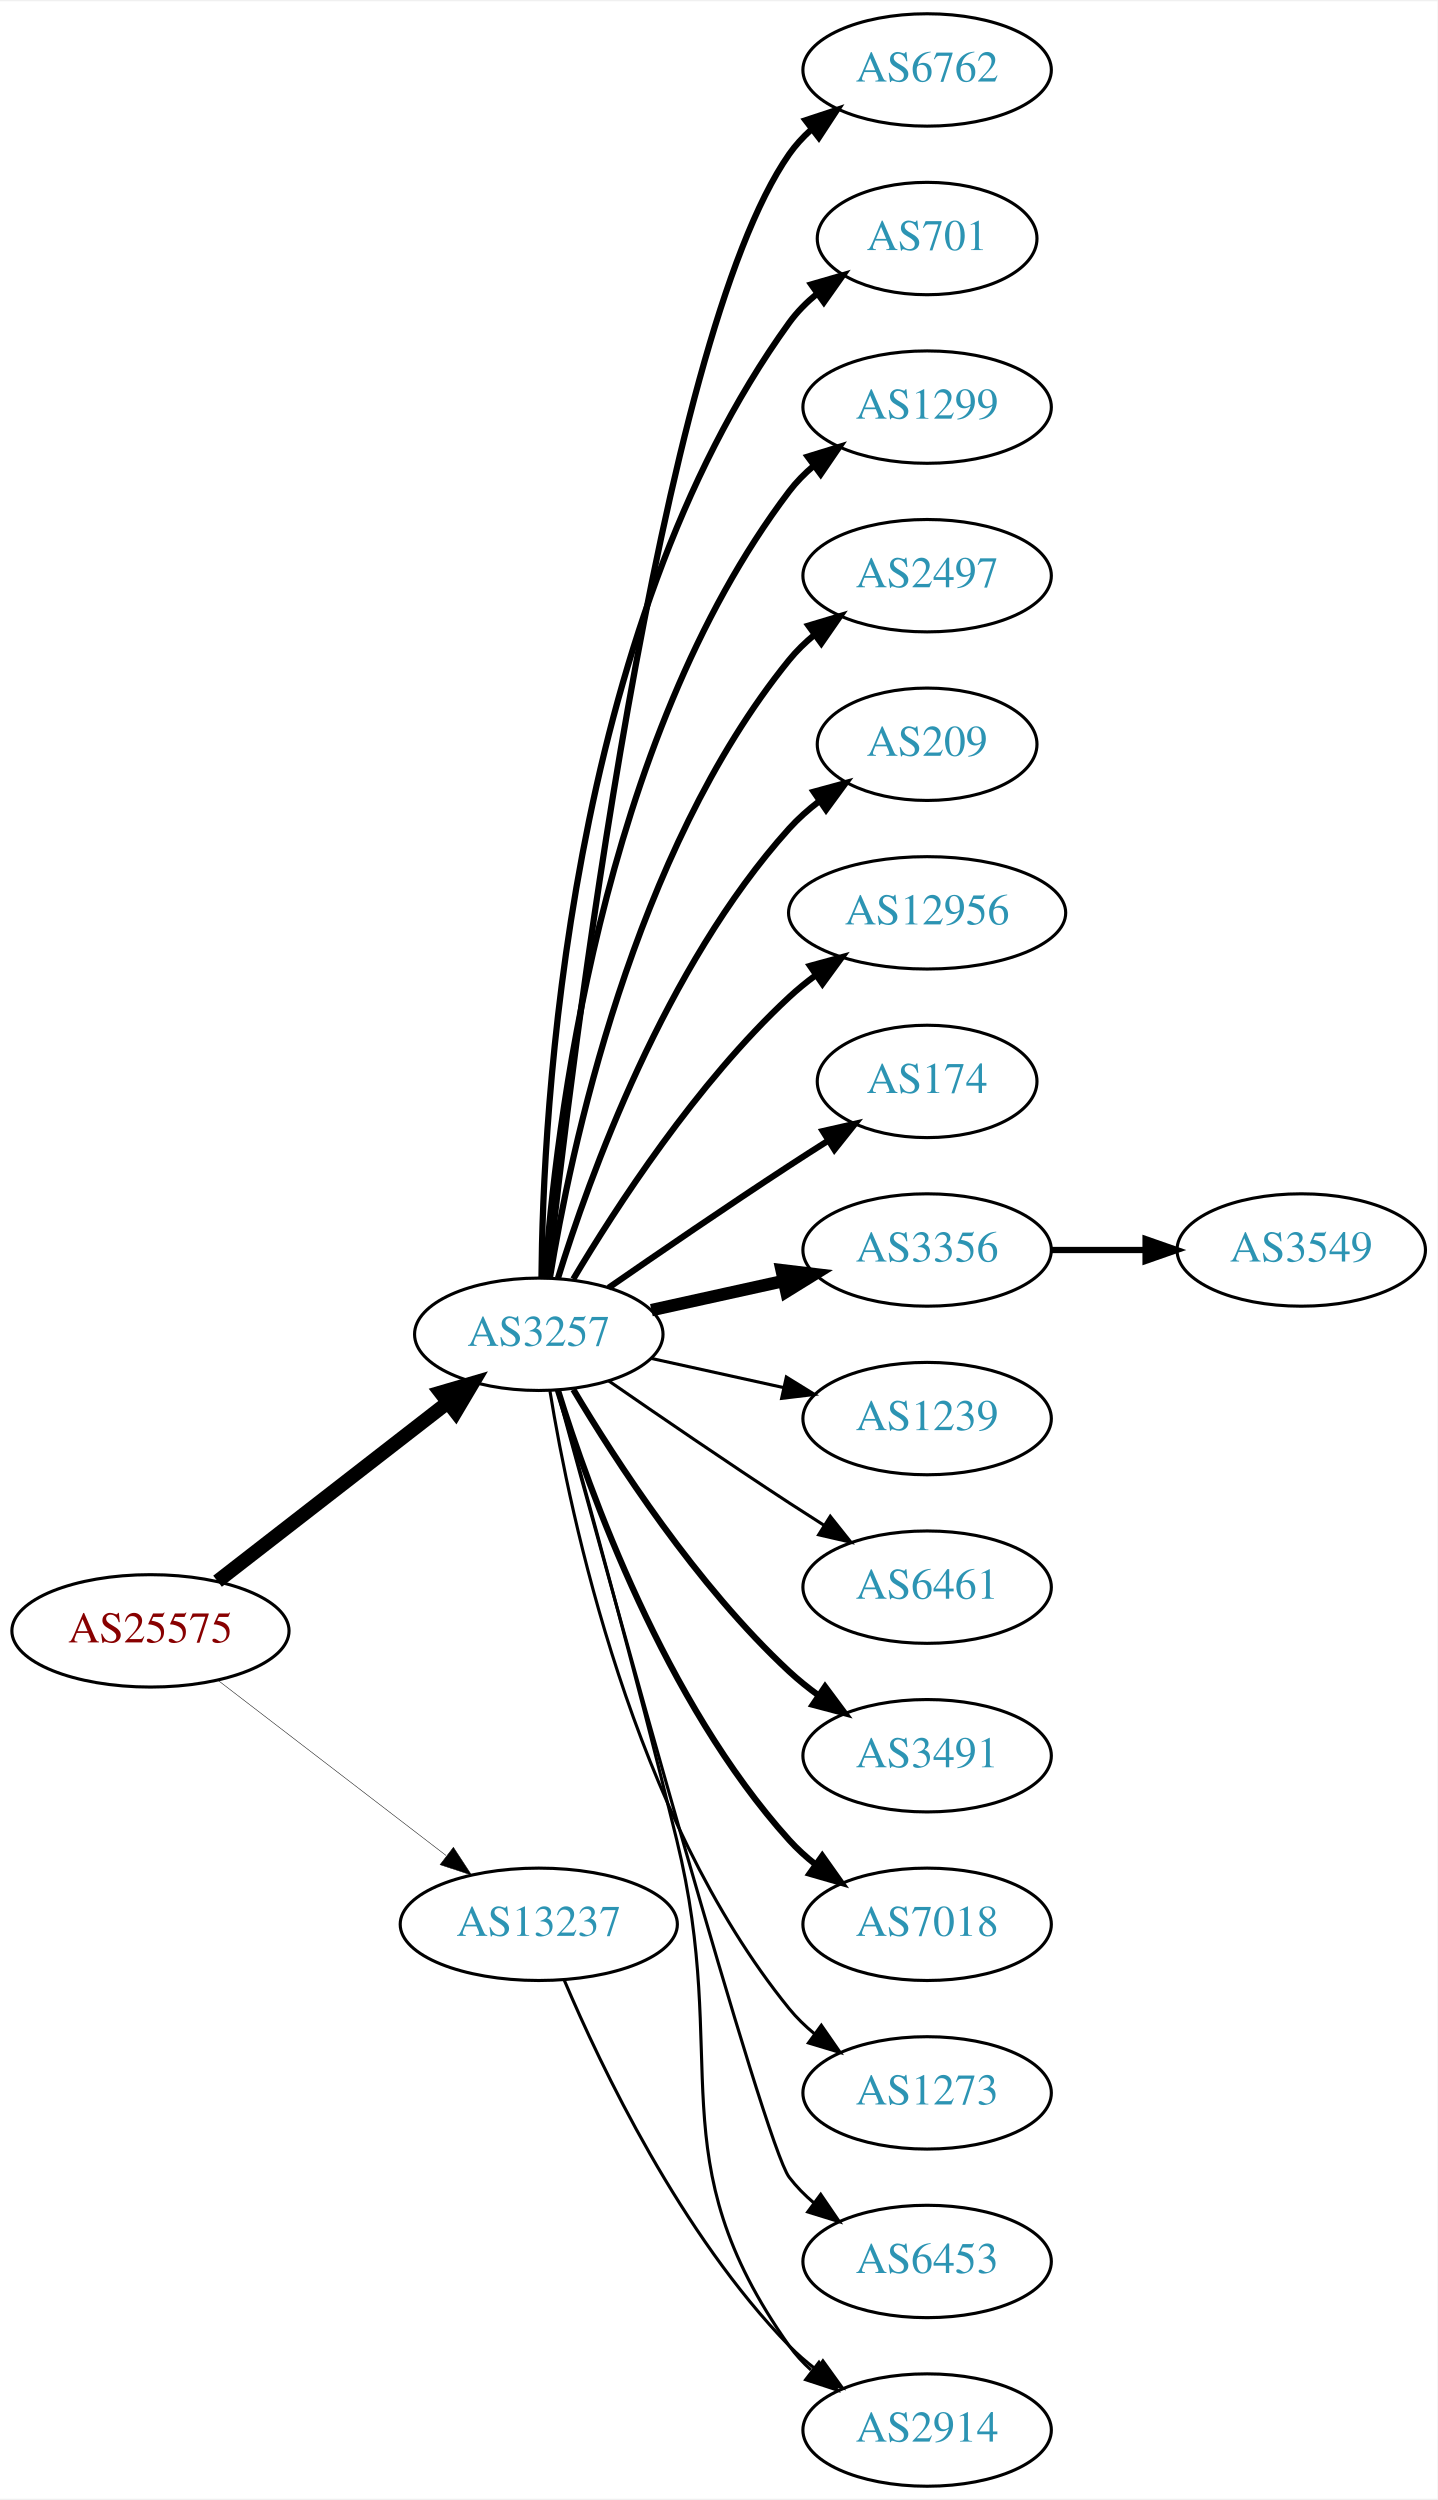
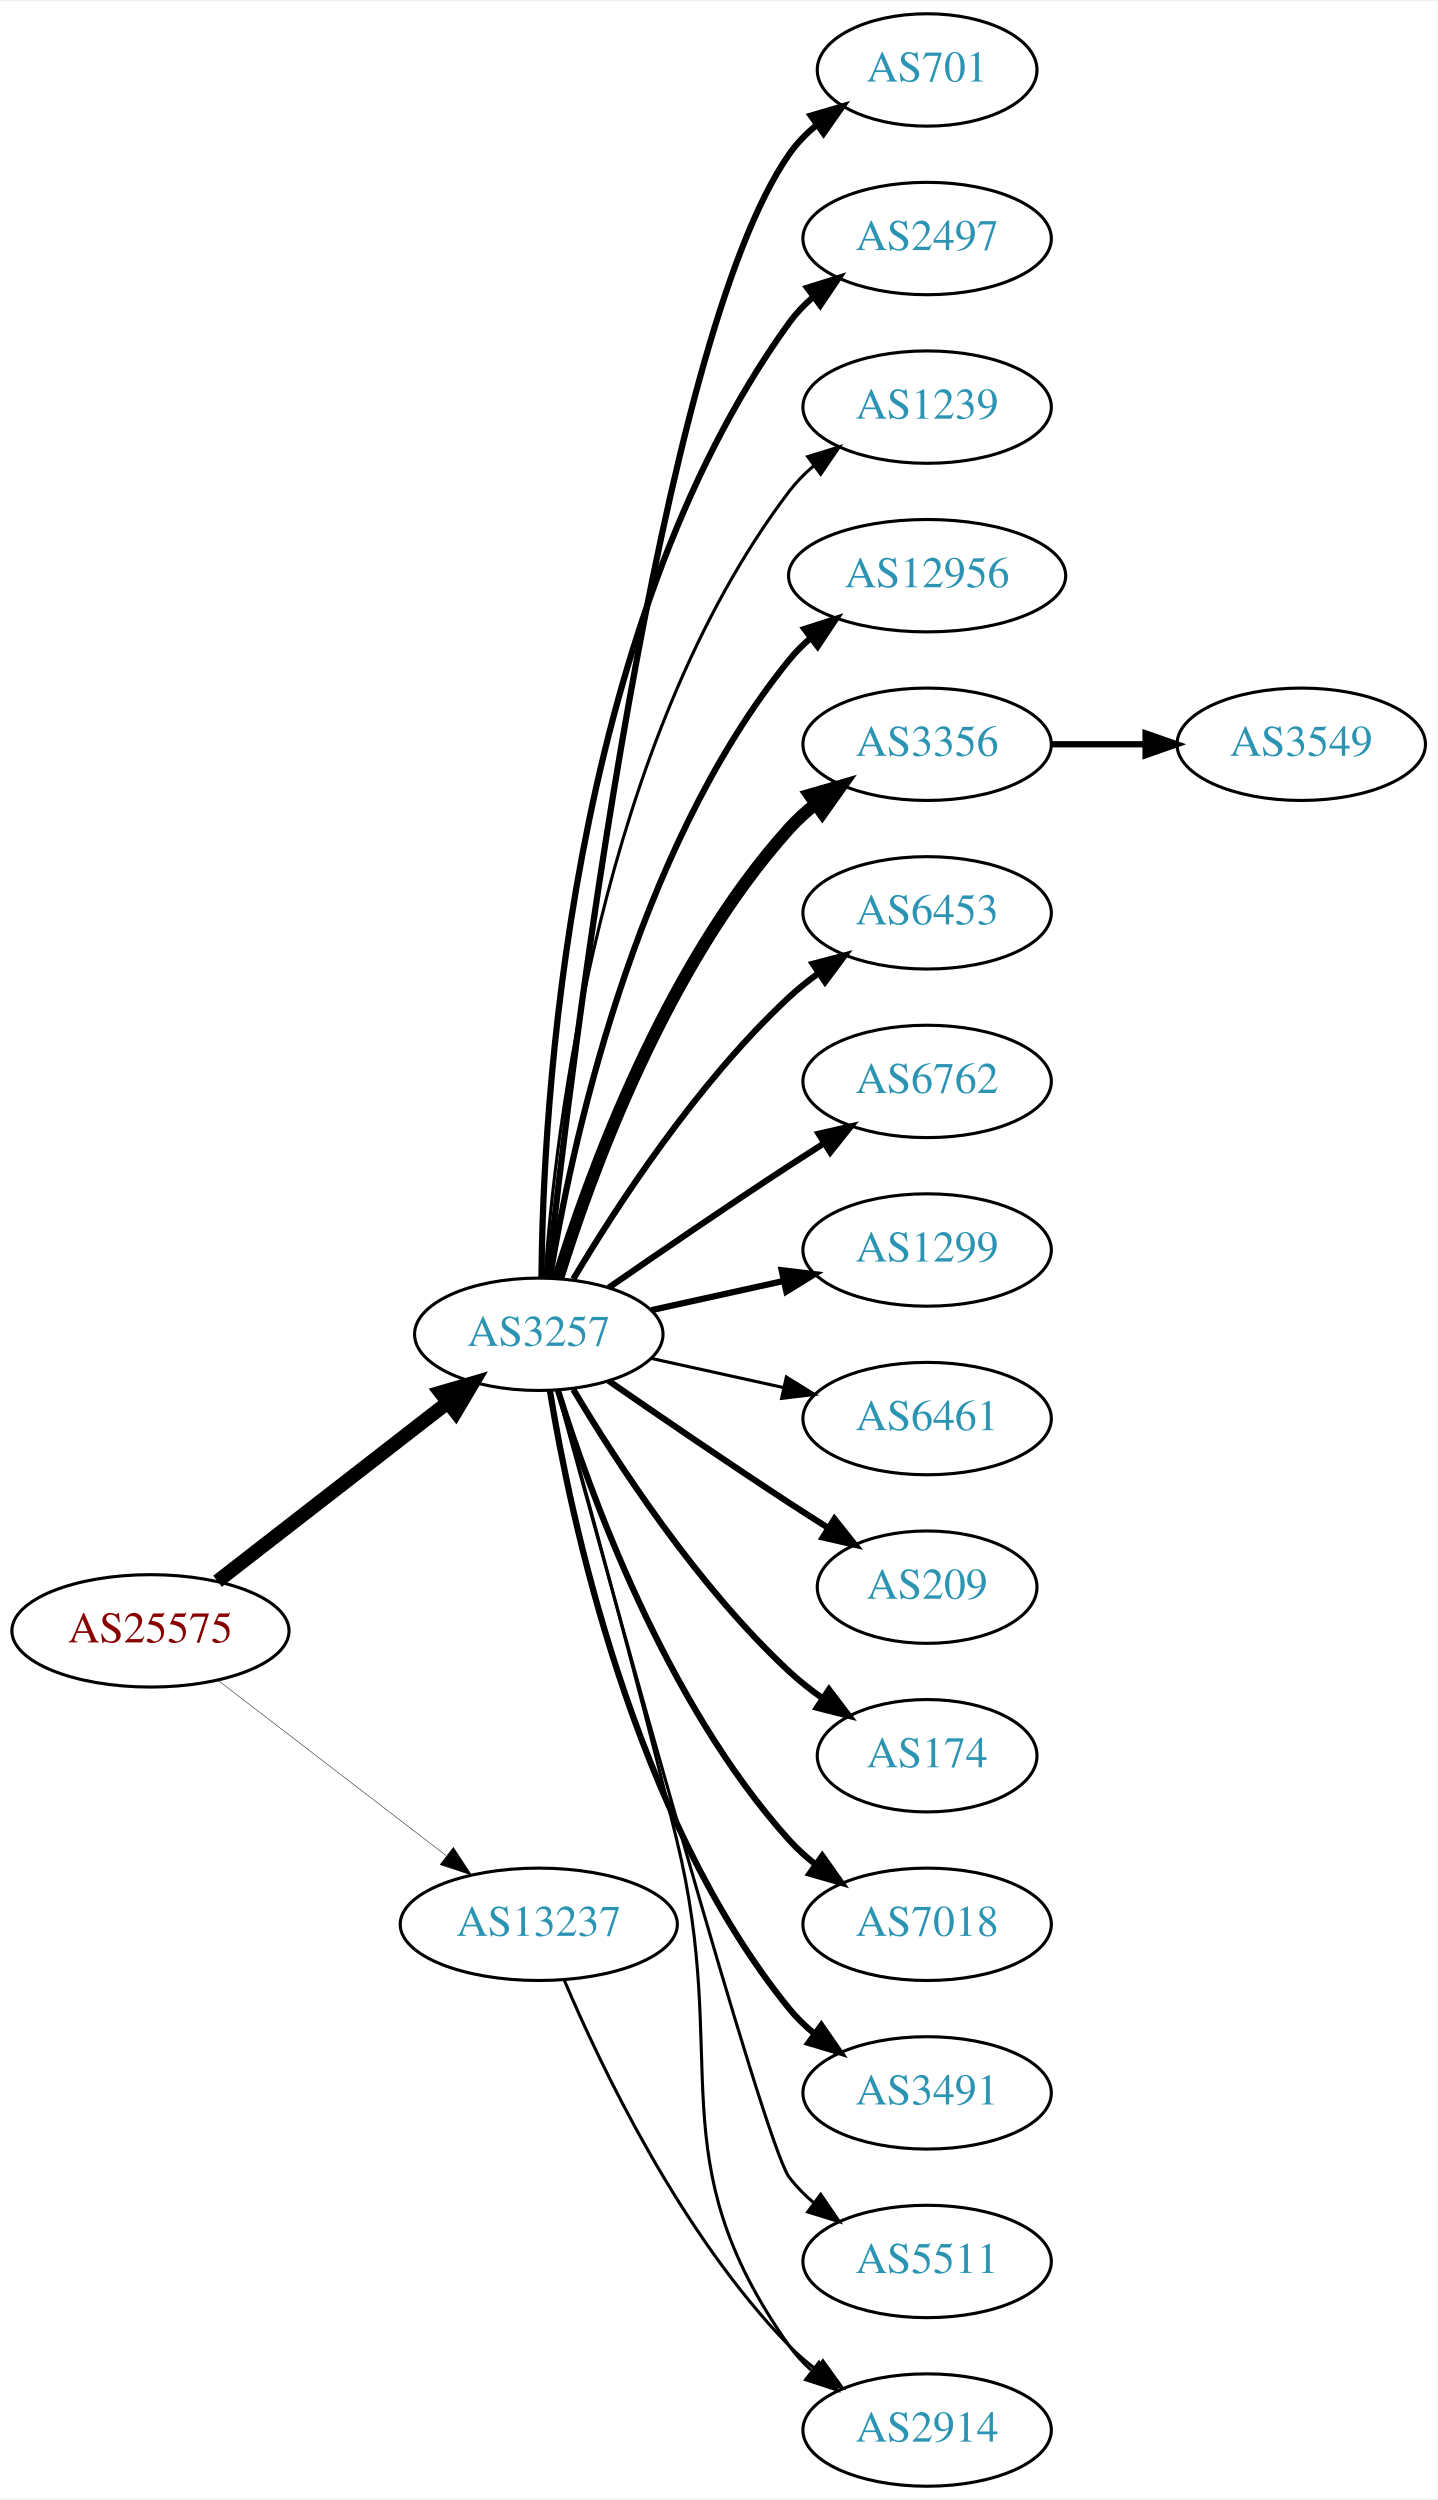
<svg xmlns="http://www.w3.org/2000/svg" xmlns:xlink="http://www.w3.org/1999/xlink" width="460pt" height="800pt" viewBox="0.00 0.00 460.47 800.00">
  <g id="graph0" class="graph" transform="scale(1 1) rotate(0) translate(4 796)">
    <polygon fill="white" stroke="none" points="-4,4 -4,-796 456.469,-796 456.469,4 -4,4" />
    <g id="node1" class="node">
      <g id="a_node1">
        <a xlink:href="/asn/25575" xlink:title="AS25575 ~ Ledl.net GmbH [AT]">
          <ellipse fill="#ffffff" stroke="black" cx="44.196" cy="-274" rx="44.393" ry="18" />
          <text text-anchor="middle" x="44.196" y="-270.3" font-family="Times,serif" font-size="14.00" fill="#880000">AS25575</text>
        </a>
      </g>
    </g>
    <g id="node2" class="node">
      <g id="a_node2">
        <a xlink:href="/asn/3257" xlink:title="AS3257 ~ GTT [DE]">
          <ellipse fill="#ffffff" stroke="black" cx="168.588" cy="-369" rx="39.794" ry="18" />
          <text text-anchor="middle" x="168.588" y="-365.3" font-family="Times,serif" font-size="14.00" fill="#2c94b3">AS3257</text>
        </a>
      </g>
    </g>
    <g id="edge1" class="edge">
      <path fill="none" stroke="black" stroke-width="4.5" d="M65.682,-289.901C85.836,-305.544 116.772,-329.557 139.272,-347.021" />
      <polygon fill="black" stroke="black" stroke-width="4.5" points="137.129,-350.342 147.443,-353.363 141.958,-344.121 137.129,-350.342" />
    </g>
    <g id="node3" class="node">
      <g id="a_node3">
        <a xlink:href="/asn/13237" xlink:title="AS13237 ~ European Backbone of AS13237 [DE]">
          <ellipse fill="#ffffff" stroke="black" cx="168.588" cy="-180" rx="44.393" ry="18" />
          <text text-anchor="middle" x="168.588" y="-176.3" font-family="Times,serif" font-size="14.00" fill="#2c94b3">AS13237</text>
        </a>
      </g>
    </g>
    <g id="edge2" class="edge">
-       <path fill="none" stroke="black" stroke-width="0.155" d="M65.682,-258.267C85.715,-242.88 116.402,-219.312 138.867,-202.058" />
-       <polygon fill="black" stroke="black" stroke-width="0.155" points="141.237,-204.652 147.036,-195.785 136.973,-199.1 141.237,-204.652" />
+       <path fill="none" stroke="black" stroke-width="0.15" d="M65.682,-258.267C85.715,-242.88 116.402,-219.312 138.867,-202.058" />
+       <polygon fill="black" stroke="black" stroke-width="0.15" points="141.237,-204.652 147.036,-195.785 136.973,-199.1 141.237,-204.652" />
    </g>
    <g id="node4" class="node">
      <g id="a_node4">
-         <a xlink:href="/asn/6762" xlink:title="AS6762 ~ TELECOM ITALIA SPARKLE S.p.A. [IT]">
-           <ellipse fill="#ffffff" stroke="black" cx="292.98" cy="-774" rx="39.794" ry="18" />
-           <text text-anchor="middle" x="292.98" y="-770.3" font-family="Times,serif" font-size="14.00" fill="#2c94b3">AS6762</text>
+         <a xlink:href="/asn/701" xlink:title="AS701 ~ UUNET [US]">
+           <ellipse fill="#ffffff" stroke="black" cx="292.98" cy="-774" rx="35.194" ry="18" />
+           <text text-anchor="middle" x="292.98" y="-770.3" font-family="Times,serif" font-size="14.00" fill="#2c94b3">AS701</text>
        </a>
      </g>
    </g>
    <g id="edge3" class="edge">
-       <path fill="none" stroke="black" stroke-width="2" d="M171.49,-387.09C178.808,-454.033 206.86,-686.932 248.784,-747 250.758,-749.828 253.133,-752.422 255.742,-754.786" />
-       <polygon fill="black" stroke="black" stroke-width="2" points="254.033,-757.886 264.097,-761.196 258.294,-752.332 254.033,-757.886" />
+       <path fill="none" stroke="black" stroke-width="2" d="M171.49,-387.09C178.808,-454.033 206.86,-686.932 248.784,-747 251.233,-750.508 254.298,-753.655 257.66,-756.451" />
+       <polygon fill="black" stroke="black" stroke-width="2" points="255.724,-759.369 265.892,-762.345 259.799,-753.677 255.724,-759.369" />
    </g>
    <g id="node5" class="node">
      <g id="a_node5">
-         <a xlink:href="/asn/701" xlink:title="AS701 ~ UUNET [US]">
-           <ellipse fill="#ffffff" stroke="black" cx="292.98" cy="-720" rx="35.194" ry="18" />
-           <text text-anchor="middle" x="292.98" y="-716.3" font-family="Times,serif" font-size="14.00" fill="#2c94b3">AS701</text>
+         <a xlink:href="/asn/2497" xlink:title="AS2497 ~ Internet Initiative Japan Inc. [JP]">
+           <ellipse fill="#ffffff" stroke="black" cx="292.98" cy="-720" rx="39.794" ry="18" />
+           <text text-anchor="middle" x="292.98" y="-716.3" font-family="Times,serif" font-size="14.00" fill="#2c94b3">AS2497</text>
        </a>
      </g>
    </g>
    <g id="edge4" class="edge">
-       <path fill="none" stroke="black" stroke-width="2" d="M169.44,-387.078C169.89,-439.561 177.542,-594.452 248.784,-693 251.291,-696.467 254.392,-699.588 257.775,-702.37" />
-       <polygon fill="black" stroke="black" stroke-width="2" points="255.853,-705.298 266.028,-708.248 259.914,-699.596 255.853,-705.298" />
+       <path fill="none" stroke="black" stroke-width="2" d="M169.44,-387.078C169.89,-439.561 177.542,-594.452 248.784,-693 250.986,-696.046 253.648,-698.825 256.555,-701.341" />
+       <polygon fill="black" stroke="black" stroke-width="2" points="254.57,-704.226 264.68,-707.392 258.751,-698.612 254.57,-704.226" />
    </g>
    <g id="node6" class="node">
      <g id="a_node6">
-         <a xlink:href="/asn/1299" xlink:title="AS1299 ~ Telia Carrier [EU]">
+         <a xlink:href="/asn/1239" xlink:title="AS1239 ~ Sprint [US]">
          <ellipse fill="#ffffff" stroke="black" cx="292.98" cy="-666" rx="39.794" ry="18" />
-           <text text-anchor="middle" x="292.98" y="-662.3" font-family="Times,serif" font-size="14.00" fill="#2c94b3">AS1299</text>
+           <text text-anchor="middle" x="292.98" y="-662.3" font-family="Times,serif" font-size="14.00" fill="#2c94b3">AS1239</text>
        </a>
      </g>
    </g>
    <g id="edge5" class="edge">
-       <path fill="none" stroke="black" stroke-width="2" d="M170.537,-387.036C173.823,-433.457 188.133,-559.007 248.784,-639 251.055,-641.995 253.763,-644.74 256.699,-647.235" />
-       <polygon fill="black" stroke="black" stroke-width="2" points="254.739,-650.138 264.864,-653.256 258.893,-644.504 254.739,-650.138" />
+       <path fill="none" stroke="black" d="M170.537,-387.036C173.823,-433.457 188.133,-559.007 248.784,-639 251.055,-641.995 253.763,-644.74 256.699,-647.235" />
+       <polygon fill="black" stroke="black" points="254.739,-650.138 264.864,-653.256 258.893,-644.504 254.739,-650.138" />
    </g>
    <g id="node7" class="node">
      <g id="a_node7">
-         <a xlink:href="/asn/2497" xlink:title="AS2497 ~ Internet Initiative Japan Inc. [JP]">
-           <ellipse fill="#ffffff" stroke="black" cx="292.98" cy="-612" rx="39.794" ry="18" />
-           <text text-anchor="middle" x="292.98" y="-608.3" font-family="Times,serif" font-size="14.00" fill="#2c94b3">AS2497</text>
+         <a xlink:href="/asn/12956" xlink:title="AS12956 ~ TELXIUS [ES]">
+           <ellipse fill="#ffffff" stroke="black" cx="292.98" cy="-612" rx="44.393" ry="18" />
+           <text text-anchor="middle" x="292.98" y="-608.3" font-family="Times,serif" font-size="14.00" fill="#2c94b3">AS12956</text>
        </a>
      </g>
    </g>
    <g id="edge6" class="edge">
-       <path fill="none" stroke="black" stroke-width="2" d="M172.169,-387.178C178.624,-426.997 198.695,-523.286 248.784,-585 251.153,-587.918 253.926,-590.612 256.903,-593.075" />
-       <polygon fill="black" stroke="black" stroke-width="2" points="254.978,-596.003 265.125,-599.052 259.094,-590.341 254.978,-596.003" />
+       <path fill="none" stroke="black" stroke-width="2" d="M172.169,-387.178C178.624,-426.997 198.695,-523.286 248.784,-585 250.846,-587.541 253.215,-589.911 255.758,-592.107" />
+       <polygon fill="black" stroke="black" stroke-width="2" points="253.691,-594.932 263.779,-598.169 257.911,-589.347 253.691,-594.932" />
    </g>
    <g id="node8" class="node">
      <g id="a_node8">
-         <a xlink:href="/asn/209" xlink:title="AS209 ~ CenturyLink Communications, LLC [US]">
-           <ellipse fill="#ffffff" stroke="black" cx="292.98" cy="-558" rx="35.194" ry="18" />
-           <text text-anchor="middle" x="292.98" y="-554.3" font-family="Times,serif" font-size="14.00" fill="#2c94b3">AS209</text>
+         <a xlink:href="/asn/3356" xlink:title="AS3356 ~ Level 3 Parent, LLC [US]">
+           <ellipse fill="#ffffff" stroke="black" cx="292.98" cy="-558" rx="39.794" ry="18" />
+           <text text-anchor="middle" x="292.98" y="-554.3" font-family="Times,serif" font-size="14.00" fill="#2c94b3">AS3356</text>
        </a>
      </g>
    </g>
    <g id="edge7" class="edge">
-       <path fill="none" stroke="black" stroke-width="2" d="M174.726,-386.94C184.629,-418.979 208.966,-486.812 248.784,-531 251.648,-534.178 254.972,-537.119 258.48,-539.8" />
-       <polygon fill="black" stroke="black" stroke-width="2" points="256.646,-542.786 266.869,-545.569 260.613,-537.018 256.646,-542.786" />
+       <path fill="none" stroke="black" stroke-width="4" d="M174.726,-386.94C184.629,-418.979 208.966,-486.812 248.784,-531 251.3,-533.792 254.172,-536.401 257.211,-538.812" />
+       <polygon fill="black" stroke="black" stroke-width="4" points="255.34,-541.776 265.519,-544.715 259.394,-536.07 255.34,-541.776" />
    </g>
    <g id="node9" class="node">
      <g id="a_node9">
-         <a xlink:href="/asn/12956" xlink:title="AS12956 ~ TELXIUS [ES]">
-           <ellipse fill="#ffffff" stroke="black" cx="292.98" cy="-504" rx="44.393" ry="18" />
-           <text text-anchor="middle" x="292.98" y="-500.3" font-family="Times,serif" font-size="14.00" fill="#2c94b3">AS12956</text>
+         <a xlink:href="/asn/6453" xlink:title="AS6453 ~ TATA COMMUNICATIONS (AMERICA) INC [US]">
+           <ellipse fill="#ffffff" stroke="black" cx="292.98" cy="-504" rx="39.794" ry="18" />
+           <text text-anchor="middle" x="292.98" y="-500.3" font-family="Times,serif" font-size="14.00" fill="#2c94b3">AS6453</text>
        </a>
      </g>
    </g>
    <g id="edge8" class="edge">
-       <path fill="none" stroke="black" stroke-width="2" d="M179.634,-386.671C193.205,-409.472 219.137,-449.472 248.784,-477 251.391,-479.42 254.244,-481.746 257.203,-483.948" />
-       <polygon fill="black" stroke="black" stroke-width="2" points="255.481,-487.012 265.703,-489.8 259.451,-481.246 255.481,-487.012" />
+       <path fill="none" stroke="black" stroke-width="2" d="M179.634,-386.671C193.205,-409.472 219.137,-449.472 248.784,-477 251.691,-479.699 254.904,-482.28 258.228,-484.703" />
+       <polygon fill="black" stroke="black" stroke-width="2" points="256.363,-487.667 266.606,-490.375 260.287,-481.87 256.363,-487.667" />
    </g>
    <g id="node10" class="node">
      <g id="a_node10">
-         <a xlink:href="/asn/174" xlink:title="AS174 ~ Cogent Communications [US]">
-           <ellipse fill="#ffffff" stroke="black" cx="292.98" cy="-450" rx="35.194" ry="18" />
-           <text text-anchor="middle" x="292.98" y="-446.3" font-family="Times,serif" font-size="14.00" fill="#2c94b3">AS174</text>
+         <a xlink:href="/asn/6762" xlink:title="AS6762 ~ TELECOM ITALIA SPARKLE S.p.A. [IT]">
+           <ellipse fill="#ffffff" stroke="black" cx="292.98" cy="-450" rx="39.794" ry="18" />
+           <text text-anchor="middle" x="292.98" y="-446.3" font-family="Times,serif" font-size="14.00" fill="#2c94b3">AS6762</text>
        </a>
      </g>
    </g>
    <g id="edge9" class="edge">
-       <path fill="none" stroke="black" stroke-width="2" d="M190.945,-383.901C206.796,-394.877 228.999,-410.079 248.784,-423 252.829,-425.642 257.114,-428.385 261.354,-431.067" />
-       <polygon fill="black" stroke="black" stroke-width="2" points="259.568,-434.079 269.898,-436.432 263.291,-428.15 259.568,-434.079" />
+       <path fill="none" stroke="black" stroke-width="2" d="M190.945,-383.901C206.796,-394.877 228.999,-410.079 248.784,-423 252.366,-425.339 256.137,-427.759 259.897,-430.144" />
+       <polygon fill="black" stroke="black" stroke-width="2" points="258.23,-433.231 268.558,-435.596 261.959,-427.307 258.23,-433.231" />
    </g>
    <g id="node11" class="node">
      <g id="a_node11">
-         <a xlink:href="/asn/3356" xlink:title="AS3356 ~ Level 3 Parent, LLC [US]">
+         <a xlink:href="/asn/1299" xlink:title="AS1299 ~ Telia Carrier [EU]">
          <ellipse fill="#ffffff" stroke="black" cx="292.98" cy="-396" rx="39.794" ry="18" />
-           <text text-anchor="middle" x="292.98" y="-392.3" font-family="Times,serif" font-size="14.00" fill="#2c94b3">AS3356</text>
+           <text text-anchor="middle" x="292.98" y="-392.3" font-family="Times,serif" font-size="14.00" fill="#2c94b3">AS1299</text>
        </a>
      </g>
    </g>
    <g id="edge10" class="edge">
-       <path fill="none" stroke="black" stroke-width="4" d="M204.661,-376.737C217.848,-379.646 233.028,-382.995 246.994,-386.076" />
-       <polygon fill="black" stroke="black" stroke-width="4" points="246.383,-389.525 256.903,-388.262 247.891,-382.69 246.383,-389.525" />
+       <path fill="none" stroke="black" stroke-width="2" d="M204.661,-376.737C217.848,-379.646 233.028,-382.995 246.994,-386.076" />
+       <polygon fill="black" stroke="black" stroke-width="2" points="246.383,-389.525 256.903,-388.262 247.891,-382.69 246.383,-389.525" />
    </g>
    <g id="node12" class="node">
      <g id="a_node12">
-         <a xlink:href="/asn/1239" xlink:title="AS1239 ~ Sprint [US]">
+         <a xlink:href="/asn/6461" xlink:title="AS6461 ~ Zayo Bandwidth [US]">
          <ellipse fill="#ffffff" stroke="black" cx="292.98" cy="-342" rx="39.794" ry="18" />
-           <text text-anchor="middle" x="292.98" y="-338.3" font-family="Times,serif" font-size="14.00" fill="#2c94b3">AS1239</text>
+           <text text-anchor="middle" x="292.98" y="-338.3" font-family="Times,serif" font-size="14.00" fill="#2c94b3">AS6461</text>
        </a>
      </g>
    </g>
    <g id="edge11" class="edge">
      <path fill="none" stroke="black" d="M204.661,-361.263C217.848,-358.354 233.028,-355.005 246.994,-351.924" />
      <polygon fill="black" stroke="black" points="247.891,-355.31 256.903,-349.738 246.383,-348.475 247.891,-355.31" />
    </g>
    <g id="node13" class="node">
      <g id="a_node13">
-         <a xlink:href="/asn/6461" xlink:title="AS6461 ~ Zayo Bandwidth [US]">
-           <ellipse fill="#ffffff" stroke="black" cx="292.98" cy="-288" rx="39.794" ry="18" />
-           <text text-anchor="middle" x="292.98" y="-284.3" font-family="Times,serif" font-size="14.00" fill="#2c94b3">AS6461</text>
+         <a xlink:href="/asn/209" xlink:title="AS209 ~ CenturyLink Communications, LLC [US]">
+           <ellipse fill="#ffffff" stroke="black" cx="292.98" cy="-288" rx="35.194" ry="18" />
+           <text text-anchor="middle" x="292.98" y="-284.3" font-family="Times,serif" font-size="14.00" fill="#2c94b3">AS209</text>
        </a>
      </g>
    </g>
    <g id="edge12" class="edge">
-       <path fill="none" stroke="black" d="M190.945,-354.099C206.796,-343.123 228.999,-327.921 248.784,-315 252.366,-312.661 256.137,-310.241 259.897,-307.856" />
-       <polygon fill="black" stroke="black" points="261.959,-310.693 268.558,-302.404 258.23,-304.769 261.959,-310.693" />
+       <path fill="none" stroke="black" stroke-width="2" d="M190.945,-354.099C206.796,-343.123 228.999,-327.921 248.784,-315 252.829,-312.358 257.114,-309.615 261.354,-306.933" />
+       <polygon fill="black" stroke="black" stroke-width="2" points="263.291,-309.85 269.898,-301.568 259.568,-303.921 263.291,-309.85" />
    </g>
    <g id="node14" class="node">
      <g id="a_node14">
-         <a xlink:href="/asn/3491" xlink:title="AS3491 ~ PCCW Global, Inc. [US]">
-           <ellipse fill="#ffffff" stroke="black" cx="292.98" cy="-234" rx="39.794" ry="18" />
-           <text text-anchor="middle" x="292.98" y="-230.3" font-family="Times,serif" font-size="14.00" fill="#2c94b3">AS3491</text>
+         <a xlink:href="/asn/174" xlink:title="AS174 ~ Cogent Communications [US]">
+           <ellipse fill="#ffffff" stroke="black" cx="292.98" cy="-234" rx="35.194" ry="18" />
+           <text text-anchor="middle" x="292.98" y="-230.3" font-family="Times,serif" font-size="14.00" fill="#2c94b3">AS174</text>
        </a>
      </g>
    </g>
    <g id="edge13" class="edge">
-       <path fill="none" stroke="black" stroke-width="2" d="M179.634,-351.329C193.205,-328.528 219.137,-288.528 248.784,-261 251.691,-258.301 254.904,-255.72 258.228,-253.297" />
-       <polygon fill="black" stroke="black" stroke-width="2" points="260.287,-256.13 266.606,-247.625 256.363,-250.333 260.287,-256.13" />
+       <path fill="none" stroke="black" stroke-width="2" d="M179.634,-351.329C193.205,-328.528 219.137,-288.528 248.784,-261 252.081,-257.939 255.774,-255.028 259.575,-252.328" />
+       <polygon fill="black" stroke="black" stroke-width="2" points="261.549,-255.219 267.956,-246.78 257.686,-249.381 261.549,-255.219" />
    </g>
    <g id="node15" class="node">
      <g id="a_node15">
        <a xlink:href="/asn/7018" xlink:title="AS7018 ~ AT&amp;T Services, Inc. [US]">
          <ellipse fill="#ffffff" stroke="black" cx="292.98" cy="-180" rx="39.794" ry="18" />
          <text text-anchor="middle" x="292.98" y="-176.3" font-family="Times,serif" font-size="14.00" fill="#2c94b3">AS7018</text>
        </a>
      </g>
    </g>
    <g id="edge14" class="edge">
      <path fill="none" stroke="black" stroke-width="2" d="M174.726,-351.06C184.629,-319.021 208.966,-251.188 248.784,-207 251.3,-204.208 254.172,-201.599 257.211,-199.188" />
      <polygon fill="black" stroke="black" stroke-width="2" points="259.394,-201.93 265.519,-193.285 255.34,-196.224 259.394,-201.93" />
    </g>
    <g id="node16" class="node">
      <g id="a_node16">
+         <a xlink:href="/asn/3491" xlink:title="AS3491 ~ PCCW Global, Inc. [US]">
+           <ellipse fill="#ffffff" stroke="black" cx="292.98" cy="-126" rx="39.794" ry="18" />
+           <text text-anchor="middle" x="292.98" y="-122.3" font-family="Times,serif" font-size="14.00" fill="#2c94b3">AS3491</text>
+         </a>
+       </g>
+     </g>
+     <g id="edge15" class="edge">
+       <path fill="none" stroke="black" stroke-width="2" d="M172.169,-350.822C178.624,-311.003 198.695,-214.714 248.784,-153 251.153,-150.082 253.926,-147.388 256.903,-144.925" />
+       <polygon fill="black" stroke="black" stroke-width="2" points="259.094,-147.659 265.125,-138.948 254.978,-141.997 259.094,-147.659" />
+     </g>
+     <g id="node17" class="node">
+       <g id="a_node17">
+         <a xlink:href="/asn/5511" xlink:title="AS5511 ~ Orange S.A. [FR]">
+           <ellipse fill="#ffffff" stroke="black" cx="292.98" cy="-72" rx="39.794" ry="18" />
+           <text text-anchor="middle" x="292.98" y="-68.3" font-family="Times,serif" font-size="14.00" fill="#2c94b3">AS5511</text>
+         </a>
+       </g>
+     </g>
+     <g id="edge16" class="edge">
+       <path fill="none" stroke="black" d="M174.533,-350.837C190.618,-291.94 240.871,-109.437 248.784,-99 251.055,-96.005 253.763,-93.26 256.699,-90.765" />
+       <polygon fill="black" stroke="black" points="258.893,-93.496 264.864,-84.744 254.739,-87.862 258.893,-93.496" />
+     </g>
+     <g id="node18" class="node">
+       <g id="a_node18">
        <a xlink:href="/asn/2914" xlink:title="AS2914 ~ NTT America, Inc. [US]">
          <ellipse fill="#ffffff" stroke="black" cx="292.98" cy="-18" rx="39.794" ry="18" />
          <text text-anchor="middle" x="292.98" y="-14.3" font-family="Times,serif" font-size="14.00" fill="#2c94b3">AS2914</text>
        </a>
      </g>
    </g>
-     <g id="edge15" class="edge">
+     <g id="edge17" class="edge">
      <path fill="none" stroke="black" d="M174.629,-351.084C182.954,-321.281 199.935,-259.593 212.784,-207 230.289,-135.351 206.205,-105.225 248.784,-45 250.775,-42.184 253.162,-39.599 255.778,-37.24" />
      <polygon fill="black" stroke="black" points="258.331,-39.694 264.147,-30.838 254.078,-34.135 258.331,-39.694" />
-     </g>
-     <g id="node17" class="node">
-       <g id="a_node17">
-         <a xlink:href="/asn/1273" xlink:title="AS1273 ~ Vodafone Group PLC [EU]">
-           <ellipse fill="#ffffff" stroke="black" cx="292.98" cy="-126" rx="39.794" ry="18" />
-           <text text-anchor="middle" x="292.98" y="-122.3" font-family="Times,serif" font-size="14.00" fill="#2c94b3">AS1273</text>
-         </a>
-       </g>
-     </g>
-     <g id="edge16" class="edge">
-       <path fill="none" stroke="black" d="M172.169,-350.822C178.624,-311.003 198.695,-214.714 248.784,-153 251.153,-150.082 253.926,-147.388 256.903,-144.925" />
-       <polygon fill="black" stroke="black" points="259.094,-147.659 265.125,-138.948 254.978,-141.997 259.094,-147.659" />
-     </g>
-     <g id="node18" class="node">
-       <g id="a_node18">
-         <a xlink:href="/asn/6453" xlink:title="AS6453 ~ TATA COMMUNICATIONS (AMERICA) INC [US]">
-           <ellipse fill="#ffffff" stroke="black" cx="292.98" cy="-72" rx="39.794" ry="18" />
-           <text text-anchor="middle" x="292.98" y="-68.3" font-family="Times,serif" font-size="14.00" fill="#2c94b3">AS6453</text>
-         </a>
-       </g>
-     </g>
-     <g id="edge17" class="edge">
-       <path fill="none" stroke="black" d="M174.533,-350.837C190.618,-291.94 240.871,-109.437 248.784,-99 251.055,-96.005 253.763,-93.26 256.699,-90.765" />
-       <polygon fill="black" stroke="black" points="258.893,-93.496 264.864,-84.744 254.739,-87.862 258.893,-93.496" />
    </g>
    <g id="edge19" class="edge">
      <path fill="none" stroke="black" d="M176.779,-162.025C188.546,-134.318 214.12,-80.652 248.784,-45 251.404,-42.305 254.345,-39.761 257.428,-37.392" />
      <polygon fill="black" stroke="black" points="259.603,-40.141 265.796,-31.545 255.594,-34.403 259.603,-40.141" />
    </g>
    <g id="node19" class="node">
      <g id="a_node19">
        <a xlink:href="/asn/3549" xlink:title="AS3549 ~ Level 3 Parent, LLC [US]">
-           <ellipse fill="#ffffff" stroke="black" cx="412.823" cy="-396" rx="39.794" ry="18" />
-           <text text-anchor="middle" x="412.823" y="-392.3" font-family="Times,serif" font-size="14.00" fill="#2c94b3">AS3549</text>
+           <ellipse fill="#ffffff" stroke="black" cx="412.823" cy="-558" rx="39.794" ry="18" />
+           <text text-anchor="middle" x="412.823" y="-554.3" font-family="Times,serif" font-size="14.00" fill="#2c94b3">AS3549</text>
        </a>
      </g>
    </g>
    <g id="edge18" class="edge">
-       <path fill="none" stroke="black" stroke-width="2" d="M332.893,-396C342.446,-396 352.796,-396 362.759,-396" />
-       <polygon fill="black" stroke="black" stroke-width="2" points="362.951,-399.5 372.951,-396 362.951,-392.5 362.951,-399.5" />
+       <path fill="none" stroke="black" stroke-width="2" d="M332.893,-558C342.446,-558 352.796,-558 362.759,-558" />
+       <polygon fill="black" stroke="black" stroke-width="2" points="362.951,-561.5 372.951,-558 362.951,-554.5 362.951,-561.5" />
    </g>
  </g>
</svg>
